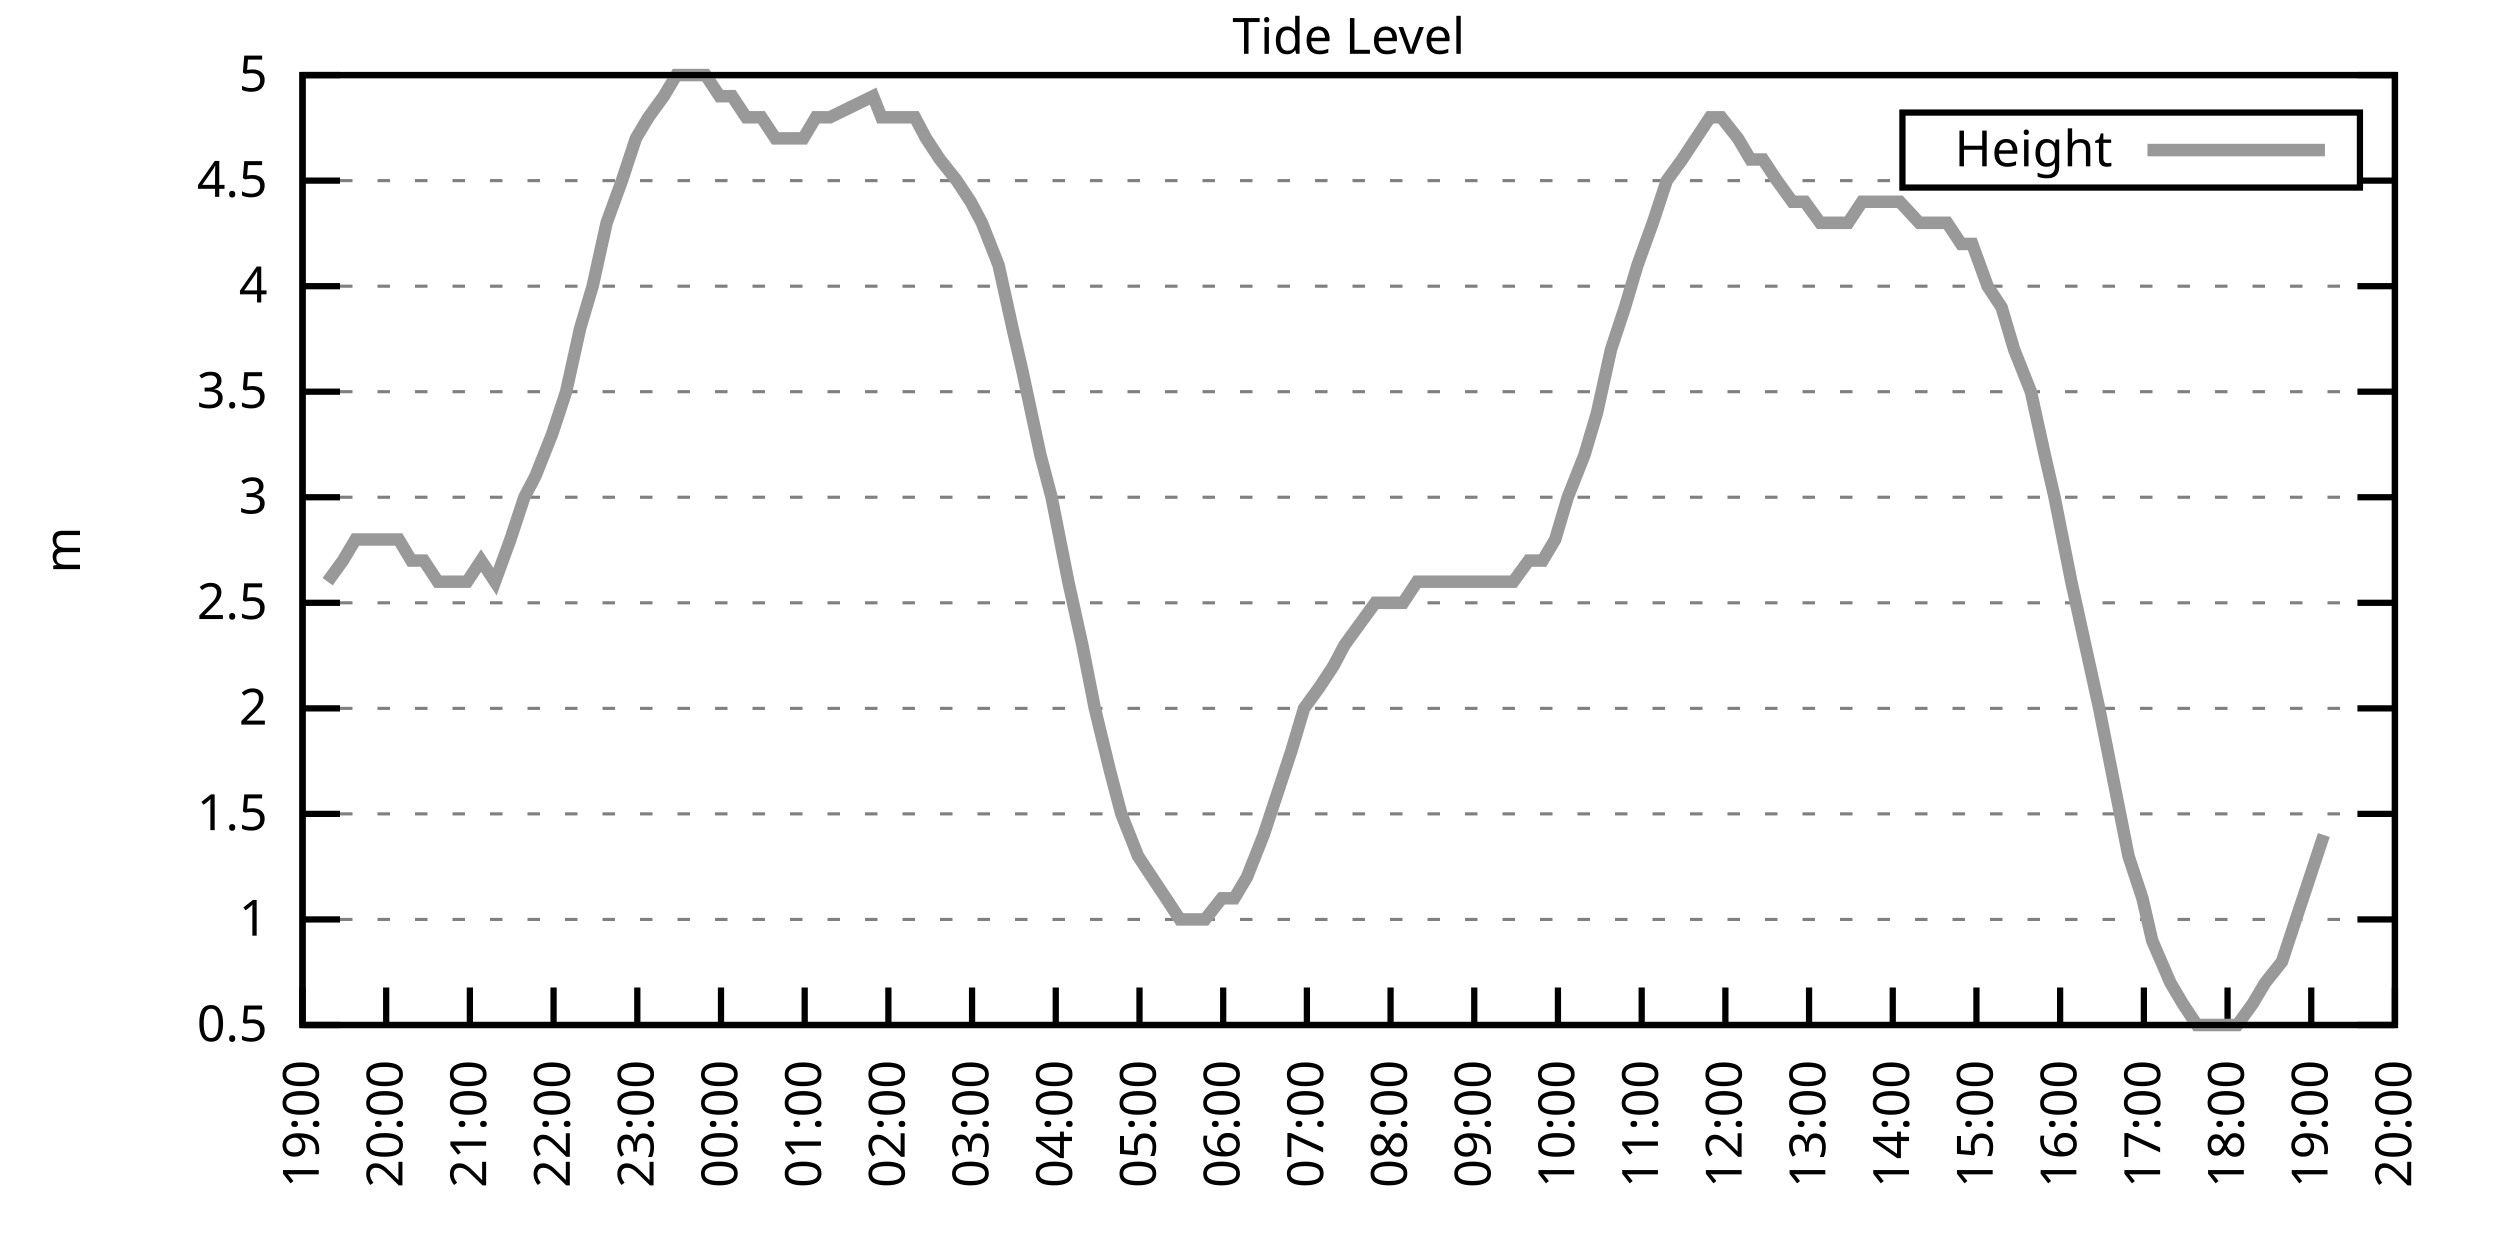
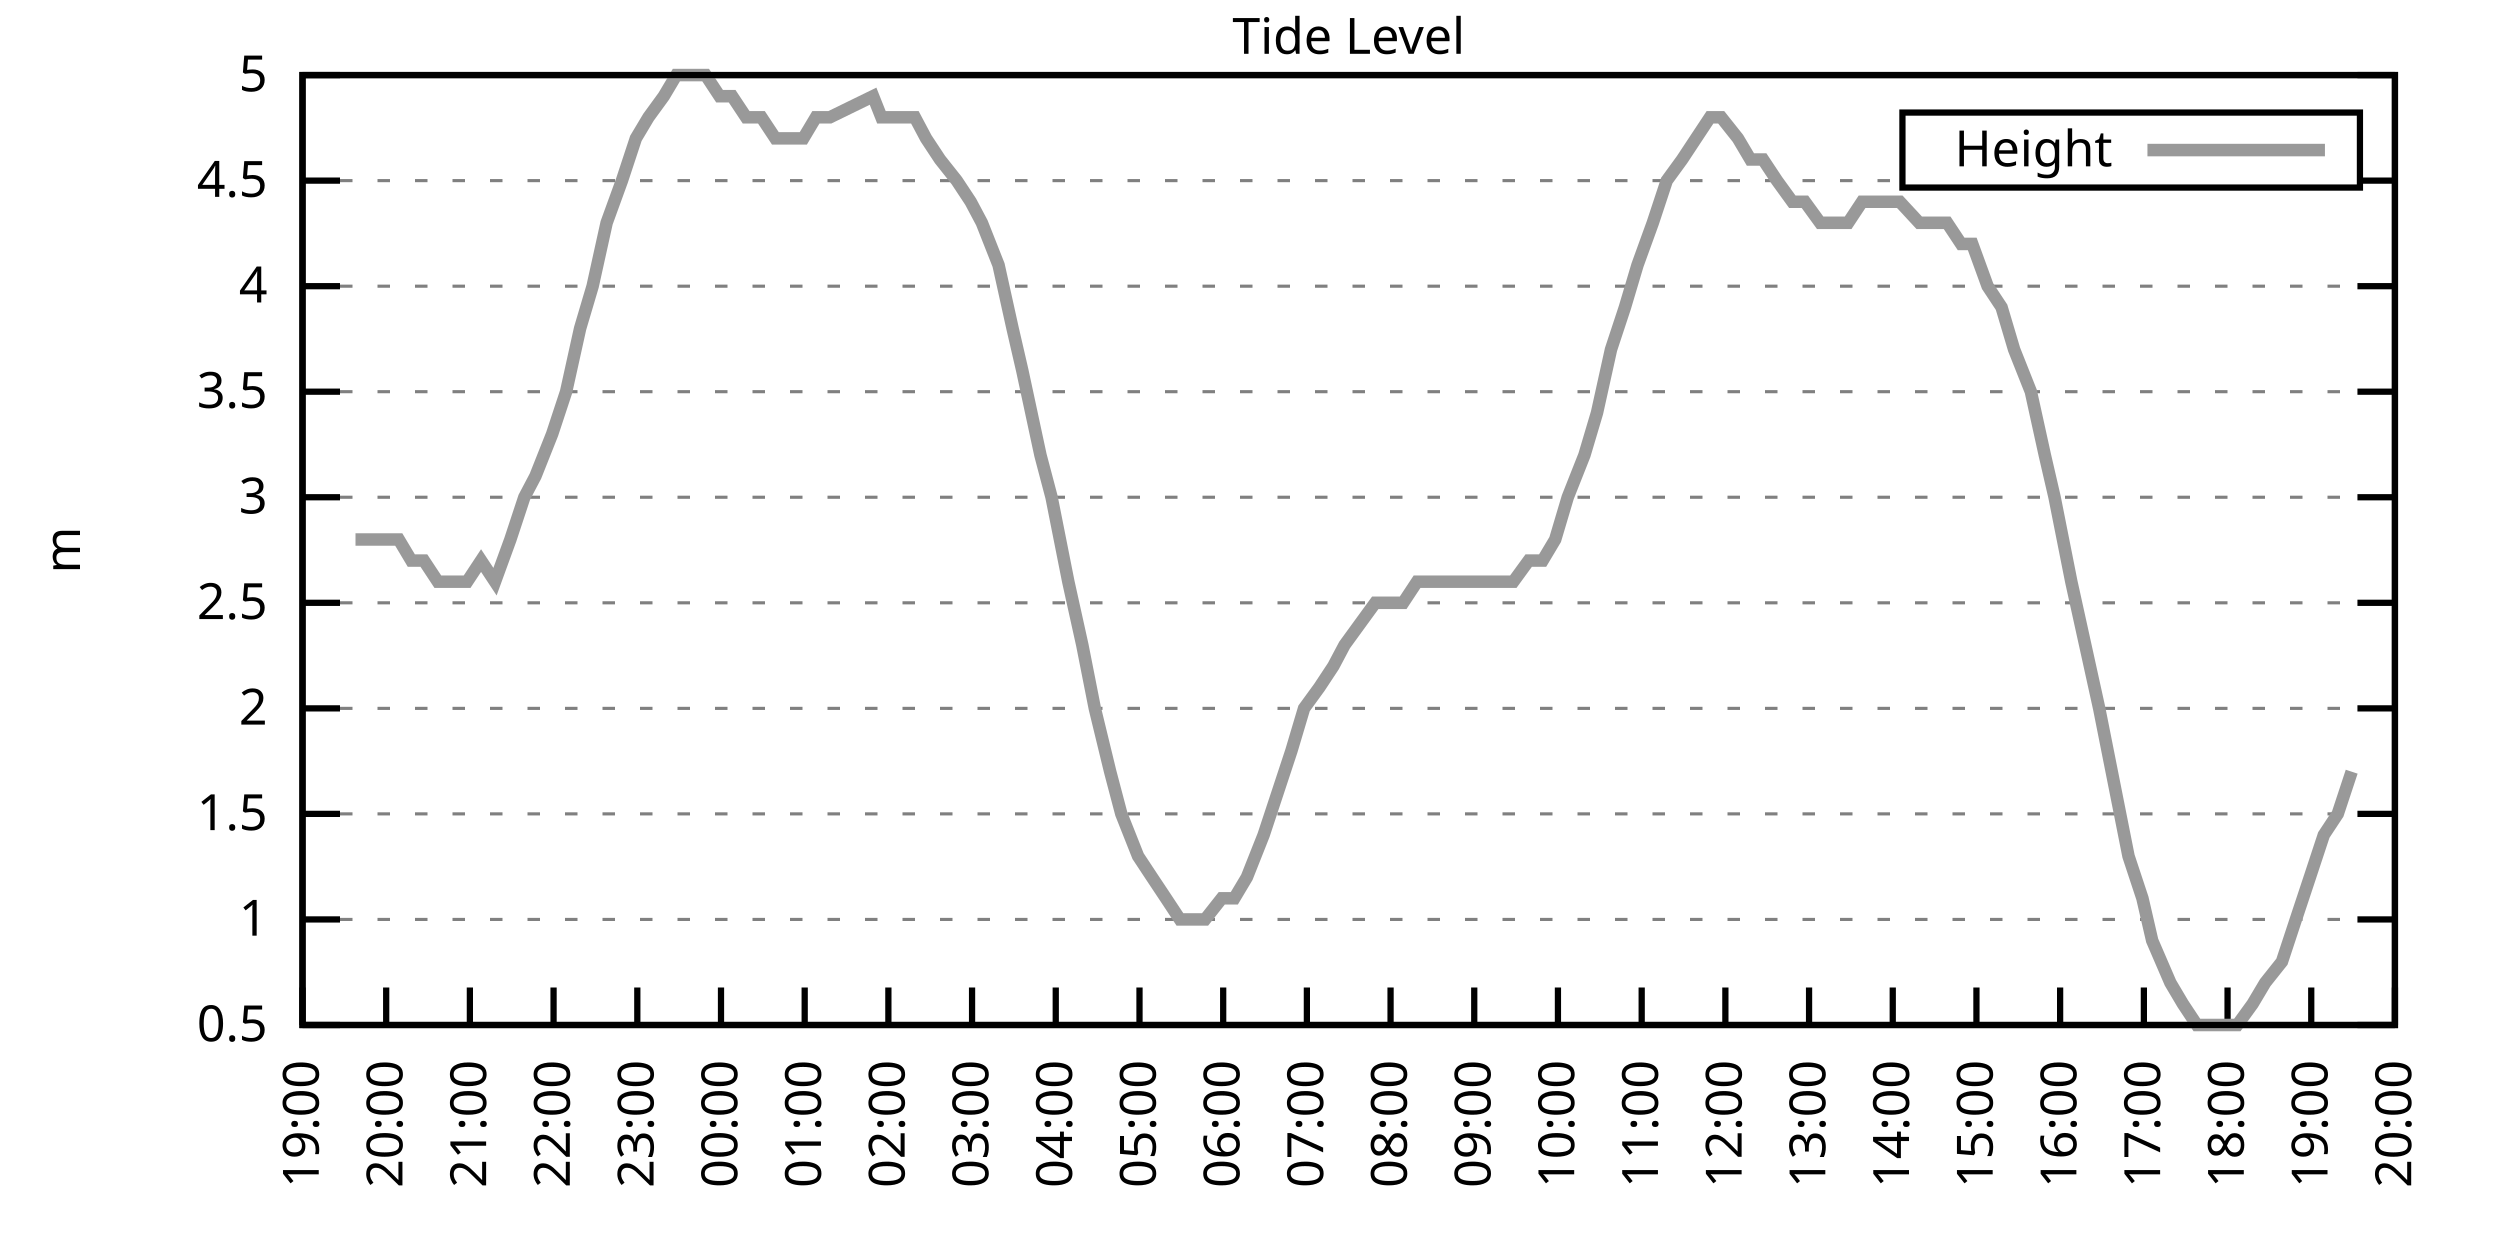
<svg xmlns="http://www.w3.org/2000/svg" xmlns:xlink="http://www.w3.org/1999/xlink" width="400" height="200" viewBox="0 0 400 200">
  <g id="gnuplot_canvas">
    <rect x="0" y="0" width="400" height="200" fill="none" />
    <defs>
      <circle id="gpDot" r="0.5" stroke-width="0.5" stroke="currentColor" />
      <path id="gpPt0" stroke-width="0.333" stroke="currentColor" d="M-1,0 h2 M0,-1 v2" />
      <path id="gpPt1" stroke-width="0.333" stroke="currentColor" d="M-1,-1 L1,1 M1,-1 L-1,1" />
      <path id="gpPt2" stroke-width="0.333" stroke="currentColor" d="M-1,0 L1,0 M0,-1 L0,1 M-1,-1 L1,1 M-1,1 L1,-1" />
      <rect id="gpPt3" stroke-width="0.333" stroke="currentColor" x="-1" y="-1" width="2" height="2" />
      <rect id="gpPt4" stroke-width="0.333" stroke="currentColor" fill="currentColor" x="-1" y="-1" width="2" height="2" />
      <circle id="gpPt5" stroke-width="0.333" stroke="currentColor" cx="0" cy="0" r="1" />
      <use xlink:href="#gpPt5" id="gpPt6" fill="currentColor" stroke="none" />
      <path id="gpPt7" stroke-width="0.333" stroke="currentColor" d="M0,-1.33 L-1.33,0.67 L1.33,0.67 z" />
      <use xlink:href="#gpPt7" id="gpPt8" fill="currentColor" stroke="none" />
      <use xlink:href="#gpPt7" id="gpPt9" stroke="currentColor" transform="rotate(180)" />
      <use xlink:href="#gpPt9" id="gpPt10" fill="currentColor" stroke="none" />
      <use xlink:href="#gpPt3" id="gpPt11" stroke="currentColor" transform="rotate(45)" />
      <use xlink:href="#gpPt11" id="gpPt12" fill="currentColor" stroke="none" />
      <path id="gpPt13" stroke-width="0.333" stroke="currentColor" d="M0,1.330 L1.265,0.411 L0.782,-1.067 L-0.782,-1.076 L-1.265,0.411 z" />
      <use xlink:href="#gpPt13" id="gpPt14" fill="currentColor" stroke="none" />
      <filter id="textbox" filterUnits="objectBoundingBox" x="0" y="0" height="1" width="1">
        <feFlood flood-color="white" flood-opacity="1" result="bgnd" />
        <feComposite in="SourceGraphic" in2="bgnd" operator="atop" />
      </filter>
      <filter id="greybox" filterUnits="objectBoundingBox" x="0" y="0" height="1" width="1">
        <feFlood flood-color="lightgrey" flood-opacity="1" result="grey" />
        <feComposite in="SourceGraphic" in2="grey" operator="atop" />
      </filter>
    </defs>
    <g fill="none" color="white" stroke="currentColor" stroke-width="1.00" stroke-linecap="butt" stroke-linejoin="miter">
</g>
    <g fill="none" color="black" stroke="currentColor" stroke-width="1.00" stroke-linecap="butt" stroke-linejoin="miter">
      <g stroke="none" shape-rendering="crispEdges">
        <polygon fill="rgb(255, 255, 255)" points="48.40,164.00 383.18,164.00 383.18,12.02 48.40,12.02 " />
      </g>
    </g>
    <g fill="none" color="black" stroke="currentColor" stroke-width="1.00" stroke-linecap="butt" stroke-linejoin="miter">
</g>
    <g fill="none" color="black" stroke="black" stroke-width="0.50" stroke-linecap="butt" stroke-linejoin="miter">
</g>
    <g fill="none" color="gray" stroke="currentColor" stroke-width="0.50" stroke-linecap="butt" stroke-linejoin="miter">
      <path stroke="gray" stroke-dasharray="2,4" class="gridline" d="M48.40,164.00 L383.19,164.00  " />
    </g>
    <g fill="none" color="gray" stroke="gray" stroke-width="1.00" stroke-linecap="butt" stroke-linejoin="miter">
</g>
    <g fill="none" color="black" stroke="currentColor" stroke-width="1.00" stroke-linecap="butt" stroke-linejoin="miter">
      <path stroke="black" d="M48.40,164.00 L54.40,164.00 M383.19,164.00 L377.19,164.00  " />
      <g transform="translate(42.80,166.60)" stroke="none" fill="black" font-family="Sans" font-size="8.00" text-anchor="end">
        <text>
          <tspan font-family="Sans"> 0.5</tspan>
        </text>
      </g>
    </g>
    <g fill="none" color="black" stroke="currentColor" stroke-width="1.00" stroke-linecap="butt" stroke-linejoin="miter">
</g>
    <g fill="none" color="black" stroke="black" stroke-width="0.50" stroke-linecap="butt" stroke-linejoin="miter">
</g>
    <g fill="none" color="gray" stroke="currentColor" stroke-width="0.50" stroke-linecap="butt" stroke-linejoin="miter">
      <path stroke="gray" stroke-dasharray="2,4" class="gridline" d="M48.40,147.11 L383.19,147.11  " />
    </g>
    <g fill="none" color="gray" stroke="gray" stroke-width="1.00" stroke-linecap="butt" stroke-linejoin="miter">
</g>
    <g fill="none" color="black" stroke="currentColor" stroke-width="1.00" stroke-linecap="butt" stroke-linejoin="miter">
      <path stroke="black" d="M48.40,147.11 L54.40,147.11 M383.19,147.11 L377.19,147.11  " />
      <g transform="translate(42.80,149.71)" stroke="none" fill="black" font-family="Sans" font-size="8.00" text-anchor="end">
        <text>
          <tspan font-family="Sans"> 1</tspan>
        </text>
      </g>
    </g>
    <g fill="none" color="black" stroke="currentColor" stroke-width="1.00" stroke-linecap="butt" stroke-linejoin="miter">
</g>
    <g fill="none" color="black" stroke="black" stroke-width="0.50" stroke-linecap="butt" stroke-linejoin="miter">
</g>
    <g fill="none" color="gray" stroke="currentColor" stroke-width="0.50" stroke-linecap="butt" stroke-linejoin="miter">
      <path stroke="gray" stroke-dasharray="2,4" class="gridline" d="M48.40,130.22 L383.19,130.22  " />
    </g>
    <g fill="none" color="gray" stroke="gray" stroke-width="1.00" stroke-linecap="butt" stroke-linejoin="miter">
</g>
    <g fill="none" color="black" stroke="currentColor" stroke-width="1.00" stroke-linecap="butt" stroke-linejoin="miter">
      <path stroke="black" d="M48.40,130.22 L54.40,130.22 M383.19,130.22 L377.19,130.22  " />
      <g transform="translate(42.80,132.82)" stroke="none" fill="black" font-family="Sans" font-size="8.00" text-anchor="end">
        <text>
          <tspan font-family="Sans"> 1.5</tspan>
        </text>
      </g>
    </g>
    <g fill="none" color="black" stroke="currentColor" stroke-width="1.00" stroke-linecap="butt" stroke-linejoin="miter">
</g>
    <g fill="none" color="black" stroke="black" stroke-width="0.50" stroke-linecap="butt" stroke-linejoin="miter">
</g>
    <g fill="none" color="gray" stroke="currentColor" stroke-width="0.50" stroke-linecap="butt" stroke-linejoin="miter">
      <path stroke="gray" stroke-dasharray="2,4" class="gridline" d="M48.40,113.34 L383.19,113.34  " />
    </g>
    <g fill="none" color="gray" stroke="gray" stroke-width="1.00" stroke-linecap="butt" stroke-linejoin="miter">
</g>
    <g fill="none" color="black" stroke="currentColor" stroke-width="1.00" stroke-linecap="butt" stroke-linejoin="miter">
      <path stroke="black" d="M48.40,113.34 L54.40,113.34 M383.19,113.34 L377.19,113.34  " />
      <g transform="translate(42.80,115.94)" stroke="none" fill="black" font-family="Sans" font-size="8.00" text-anchor="end">
        <text>
          <tspan font-family="Sans"> 2</tspan>
        </text>
      </g>
    </g>
    <g fill="none" color="black" stroke="currentColor" stroke-width="1.00" stroke-linecap="butt" stroke-linejoin="miter">
</g>
    <g fill="none" color="black" stroke="black" stroke-width="0.50" stroke-linecap="butt" stroke-linejoin="miter">
</g>
    <g fill="none" color="gray" stroke="currentColor" stroke-width="0.50" stroke-linecap="butt" stroke-linejoin="miter">
      <path stroke="gray" stroke-dasharray="2,4" class="gridline" d="M48.40,96.45 L383.19,96.45  " />
    </g>
    <g fill="none" color="gray" stroke="gray" stroke-width="1.00" stroke-linecap="butt" stroke-linejoin="miter">
</g>
    <g fill="none" color="black" stroke="currentColor" stroke-width="1.00" stroke-linecap="butt" stroke-linejoin="miter">
      <path stroke="black" d="M48.40,96.45 L54.40,96.45 M383.19,96.45 L377.19,96.45  " />
      <g transform="translate(42.80,99.05)" stroke="none" fill="black" font-family="Sans" font-size="8.00" text-anchor="end">
        <text>
          <tspan font-family="Sans"> 2.5</tspan>
        </text>
      </g>
    </g>
    <g fill="none" color="black" stroke="currentColor" stroke-width="1.00" stroke-linecap="butt" stroke-linejoin="miter">
</g>
    <g fill="none" color="black" stroke="black" stroke-width="0.50" stroke-linecap="butt" stroke-linejoin="miter">
</g>
    <g fill="none" color="gray" stroke="currentColor" stroke-width="0.50" stroke-linecap="butt" stroke-linejoin="miter">
      <path stroke="gray" stroke-dasharray="2,4" class="gridline" d="M48.40,79.56 L383.19,79.56  " />
    </g>
    <g fill="none" color="gray" stroke="gray" stroke-width="1.00" stroke-linecap="butt" stroke-linejoin="miter">
</g>
    <g fill="none" color="black" stroke="currentColor" stroke-width="1.00" stroke-linecap="butt" stroke-linejoin="miter">
      <path stroke="black" d="M48.40,79.56 L54.40,79.56 M383.19,79.56 L377.19,79.56  " />
      <g transform="translate(42.80,82.16)" stroke="none" fill="black" font-family="Sans" font-size="8.00" text-anchor="end">
        <text>
          <tspan font-family="Sans"> 3</tspan>
        </text>
      </g>
    </g>
    <g fill="none" color="black" stroke="currentColor" stroke-width="1.00" stroke-linecap="butt" stroke-linejoin="miter">
</g>
    <g fill="none" color="black" stroke="black" stroke-width="0.50" stroke-linecap="butt" stroke-linejoin="miter">
</g>
    <g fill="none" color="gray" stroke="currentColor" stroke-width="0.50" stroke-linecap="butt" stroke-linejoin="miter">
      <path stroke="gray" stroke-dasharray="2,4" class="gridline" d="M48.40,62.67 L383.19,62.67  " />
    </g>
    <g fill="none" color="gray" stroke="gray" stroke-width="1.00" stroke-linecap="butt" stroke-linejoin="miter">
</g>
    <g fill="none" color="black" stroke="currentColor" stroke-width="1.00" stroke-linecap="butt" stroke-linejoin="miter">
      <path stroke="black" d="M48.40,62.67 L54.40,62.67 M383.19,62.67 L377.19,62.67  " />
      <g transform="translate(42.80,65.27)" stroke="none" fill="black" font-family="Sans" font-size="8.00" text-anchor="end">
        <text>
          <tspan font-family="Sans"> 3.5</tspan>
        </text>
      </g>
    </g>
    <g fill="none" color="black" stroke="currentColor" stroke-width="1.00" stroke-linecap="butt" stroke-linejoin="miter">
</g>
    <g fill="none" color="black" stroke="black" stroke-width="0.50" stroke-linecap="butt" stroke-linejoin="miter">
</g>
    <g fill="none" color="gray" stroke="currentColor" stroke-width="0.50" stroke-linecap="butt" stroke-linejoin="miter">
      <path stroke="gray" stroke-dasharray="2,4" class="gridline" d="M48.40,45.79 L383.19,45.79  " />
    </g>
    <g fill="none" color="gray" stroke="gray" stroke-width="1.00" stroke-linecap="butt" stroke-linejoin="miter">
</g>
    <g fill="none" color="black" stroke="currentColor" stroke-width="1.00" stroke-linecap="butt" stroke-linejoin="miter">
      <path stroke="black" d="M48.40,45.79 L54.40,45.79 M383.19,45.79 L377.19,45.79  " />
      <g transform="translate(42.80,48.39)" stroke="none" fill="black" font-family="Sans" font-size="8.00" text-anchor="end">
        <text>
          <tspan font-family="Sans"> 4</tspan>
        </text>
      </g>
    </g>
    <g fill="none" color="black" stroke="currentColor" stroke-width="1.00" stroke-linecap="butt" stroke-linejoin="miter">
</g>
    <g fill="none" color="black" stroke="black" stroke-width="0.50" stroke-linecap="butt" stroke-linejoin="miter">
</g>
    <g fill="none" color="gray" stroke="currentColor" stroke-width="0.50" stroke-linecap="butt" stroke-linejoin="miter">
      <path stroke="gray" stroke-dasharray="2,4" class="gridline" d="M48.40,28.90 L304.39,28.90 M377.59,28.90 L383.19,28.90  " />
    </g>
    <g fill="none" color="gray" stroke="gray" stroke-width="1.00" stroke-linecap="butt" stroke-linejoin="miter">
</g>
    <g fill="none" color="black" stroke="currentColor" stroke-width="1.00" stroke-linecap="butt" stroke-linejoin="miter">
      <path stroke="black" d="M48.40,28.90 L54.40,28.90 M383.19,28.90 L377.19,28.90  " />
      <g transform="translate(42.80,31.50)" stroke="none" fill="black" font-family="Sans" font-size="8.00" text-anchor="end">
        <text>
          <tspan font-family="Sans"> 4.5</tspan>
        </text>
      </g>
    </g>
    <g fill="none" color="black" stroke="currentColor" stroke-width="1.00" stroke-linecap="butt" stroke-linejoin="miter">
</g>
    <g fill="none" color="black" stroke="black" stroke-width="0.50" stroke-linecap="butt" stroke-linejoin="miter">
</g>
    <g fill="none" color="gray" stroke="currentColor" stroke-width="0.50" stroke-linecap="butt" stroke-linejoin="miter">
      <path stroke="gray" stroke-dasharray="2,4" class="gridline" d="M48.40,12.01 L383.19,12.01  " />
    </g>
    <g fill="none" color="gray" stroke="gray" stroke-width="1.00" stroke-linecap="butt" stroke-linejoin="miter">
</g>
    <g fill="none" color="black" stroke="currentColor" stroke-width="1.00" stroke-linecap="butt" stroke-linejoin="miter">
      <path stroke="black" d="M48.40,12.01 L54.40,12.01 M383.19,12.01 L377.19,12.01  " />
      <g transform="translate(42.80,14.61)" stroke="none" fill="black" font-family="Sans" font-size="8.00" text-anchor="end">
        <text>
          <tspan font-family="Sans"> 5</tspan>
        </text>
      </g>
    </g>
    <g fill="none" color="black" stroke="currentColor" stroke-width="1.00" stroke-linecap="butt" stroke-linejoin="miter">
      <path stroke="black" d="M48.40,164.00 L48.40,158.00  " />
      <g transform="translate(51.00,169.60) rotate(270.00)" stroke="none" fill="black" font-family="Sans" font-size="8.00" text-anchor="end">
        <text>
          <tspan font-family="Sans">19:00</tspan>
        </text>
      </g>
    </g>
    <g fill="none" color="black" stroke="currentColor" stroke-width="1.00" stroke-linecap="butt" stroke-linejoin="miter">
      <path stroke="black" d="M61.79,164.00 L61.79,158.00  " />
      <g transform="translate(64.39,169.60) rotate(270.00)" stroke="none" fill="black" font-family="Sans" font-size="8.00" text-anchor="end">
        <text>
          <tspan font-family="Sans">20:00</tspan>
        </text>
      </g>
    </g>
    <g fill="none" color="black" stroke="currentColor" stroke-width="1.00" stroke-linecap="butt" stroke-linejoin="miter">
      <path stroke="black" d="M75.18,164.00 L75.18,158.00  " />
      <g transform="translate(77.78,169.60) rotate(270.00)" stroke="none" fill="black" font-family="Sans" font-size="8.00" text-anchor="end">
        <text>
          <tspan font-family="Sans">21:00</tspan>
        </text>
      </g>
    </g>
    <g fill="none" color="black" stroke="currentColor" stroke-width="1.00" stroke-linecap="butt" stroke-linejoin="miter">
      <path stroke="black" d="M88.57,164.00 L88.57,158.00  " />
      <g transform="translate(91.17,169.60) rotate(270.00)" stroke="none" fill="black" font-family="Sans" font-size="8.00" text-anchor="end">
        <text>
          <tspan font-family="Sans">22:00</tspan>
        </text>
      </g>
    </g>
    <g fill="none" color="black" stroke="currentColor" stroke-width="1.00" stroke-linecap="butt" stroke-linejoin="miter">
      <path stroke="black" d="M101.97,164.00 L101.97,158.00  " />
      <g transform="translate(104.57,169.60) rotate(270.00)" stroke="none" fill="black" font-family="Sans" font-size="8.00" text-anchor="end">
        <text>
          <tspan font-family="Sans">23:00</tspan>
        </text>
      </g>
    </g>
    <g fill="none" color="black" stroke="currentColor" stroke-width="1.00" stroke-linecap="butt" stroke-linejoin="miter">
      <path stroke="black" d="M115.36,164.00 L115.36,158.00  " />
      <g transform="translate(117.96,169.60) rotate(270.00)" stroke="none" fill="black" font-family="Sans" font-size="8.00" text-anchor="end">
        <text>
          <tspan font-family="Sans">00:00</tspan>
        </text>
      </g>
    </g>
    <g fill="none" color="black" stroke="currentColor" stroke-width="1.00" stroke-linecap="butt" stroke-linejoin="miter">
      <path stroke="black" d="M128.75,164.00 L128.75,158.00  " />
      <g transform="translate(131.35,169.60) rotate(270.00)" stroke="none" fill="black" font-family="Sans" font-size="8.00" text-anchor="end">
        <text>
          <tspan font-family="Sans">01:00</tspan>
        </text>
      </g>
    </g>
    <g fill="none" color="black" stroke="currentColor" stroke-width="1.00" stroke-linecap="butt" stroke-linejoin="miter">
      <path stroke="black" d="M142.14,164.00 L142.14,158.00  " />
      <g transform="translate(144.74,169.60) rotate(270.00)" stroke="none" fill="black" font-family="Sans" font-size="8.00" text-anchor="end">
        <text>
          <tspan font-family="Sans">02:00</tspan>
        </text>
      </g>
    </g>
    <g fill="none" color="black" stroke="currentColor" stroke-width="1.00" stroke-linecap="butt" stroke-linejoin="miter">
      <path stroke="black" d="M155.53,164.00 L155.53,158.00  " />
      <g transform="translate(158.13,169.60) rotate(270.00)" stroke="none" fill="black" font-family="Sans" font-size="8.00" text-anchor="end">
        <text>
          <tspan font-family="Sans">03:00</tspan>
        </text>
      </g>
    </g>
    <g fill="none" color="black" stroke="currentColor" stroke-width="1.00" stroke-linecap="butt" stroke-linejoin="miter">
      <path stroke="black" d="M168.92,164.00 L168.92,158.00  " />
      <g transform="translate(171.52,169.60) rotate(270.00)" stroke="none" fill="black" font-family="Sans" font-size="8.00" text-anchor="end">
        <text>
          <tspan font-family="Sans">04:00</tspan>
        </text>
      </g>
    </g>
    <g fill="none" color="black" stroke="currentColor" stroke-width="1.00" stroke-linecap="butt" stroke-linejoin="miter">
      <path stroke="black" d="M182.32,164.00 L182.32,158.00  " />
      <g transform="translate(184.92,169.60) rotate(270.00)" stroke="none" fill="black" font-family="Sans" font-size="8.00" text-anchor="end">
        <text>
          <tspan font-family="Sans">05:00</tspan>
        </text>
      </g>
    </g>
    <g fill="none" color="black" stroke="currentColor" stroke-width="1.00" stroke-linecap="butt" stroke-linejoin="miter">
      <path stroke="black" d="M195.71,164.00 L195.71,158.00  " />
      <g transform="translate(198.31,169.60) rotate(270.00)" stroke="none" fill="black" font-family="Sans" font-size="8.00" text-anchor="end">
        <text>
          <tspan font-family="Sans">06:00</tspan>
        </text>
      </g>
    </g>
    <g fill="none" color="black" stroke="currentColor" stroke-width="1.00" stroke-linecap="butt" stroke-linejoin="miter">
      <path stroke="black" d="M209.10,164.00 L209.10,158.00  " />
      <g transform="translate(211.70,169.60) rotate(270.00)" stroke="none" fill="black" font-family="Sans" font-size="8.00" text-anchor="end">
        <text>
          <tspan font-family="Sans">07:00</tspan>
        </text>
      </g>
    </g>
    <g fill="none" color="black" stroke="currentColor" stroke-width="1.00" stroke-linecap="butt" stroke-linejoin="miter">
      <path stroke="black" d="M222.49,164.00 L222.49,158.00  " />
      <g transform="translate(225.09,169.60) rotate(270.00)" stroke="none" fill="black" font-family="Sans" font-size="8.00" text-anchor="end">
        <text>
          <tspan font-family="Sans">08:00</tspan>
        </text>
      </g>
    </g>
    <g fill="none" color="black" stroke="currentColor" stroke-width="1.00" stroke-linecap="butt" stroke-linejoin="miter">
      <path stroke="black" d="M235.88,164.00 L235.88,158.00  " />
      <g transform="translate(238.48,169.60) rotate(270.00)" stroke="none" fill="black" font-family="Sans" font-size="8.00" text-anchor="end">
        <text>
          <tspan font-family="Sans">09:00</tspan>
        </text>
      </g>
    </g>
    <g fill="none" color="black" stroke="currentColor" stroke-width="1.00" stroke-linecap="butt" stroke-linejoin="miter">
      <path stroke="black" d="M249.27,164.00 L249.27,158.00  " />
      <g transform="translate(251.87,169.60) rotate(270.00)" stroke="none" fill="black" font-family="Sans" font-size="8.00" text-anchor="end">
        <text>
          <tspan font-family="Sans">10:00</tspan>
        </text>
      </g>
    </g>
    <g fill="none" color="black" stroke="currentColor" stroke-width="1.00" stroke-linecap="butt" stroke-linejoin="miter">
      <path stroke="black" d="M262.67,164.00 L262.67,158.00  " />
      <g transform="translate(265.27,169.60) rotate(270.00)" stroke="none" fill="black" font-family="Sans" font-size="8.00" text-anchor="end">
        <text>
          <tspan font-family="Sans">11:00</tspan>
        </text>
      </g>
    </g>
    <g fill="none" color="black" stroke="currentColor" stroke-width="1.00" stroke-linecap="butt" stroke-linejoin="miter">
      <path stroke="black" d="M276.06,164.00 L276.06,158.00  " />
      <g transform="translate(278.66,169.60) rotate(270.00)" stroke="none" fill="black" font-family="Sans" font-size="8.00" text-anchor="end">
        <text>
          <tspan font-family="Sans">12:00</tspan>
        </text>
      </g>
    </g>
    <g fill="none" color="black" stroke="currentColor" stroke-width="1.00" stroke-linecap="butt" stroke-linejoin="miter">
      <path stroke="black" d="M289.45,164.00 L289.45,158.00  " />
      <g transform="translate(292.05,169.60) rotate(270.00)" stroke="none" fill="black" font-family="Sans" font-size="8.00" text-anchor="end">
        <text>
          <tspan font-family="Sans">13:00</tspan>
        </text>
      </g>
    </g>
    <g fill="none" color="black" stroke="currentColor" stroke-width="1.00" stroke-linecap="butt" stroke-linejoin="miter">
      <path stroke="black" d="M302.84,164.00 L302.84,158.00  " />
      <g transform="translate(305.44,169.60) rotate(270.00)" stroke="none" fill="black" font-family="Sans" font-size="8.00" text-anchor="end">
        <text>
          <tspan font-family="Sans">14:00</tspan>
        </text>
      </g>
    </g>
    <g fill="none" color="black" stroke="currentColor" stroke-width="1.00" stroke-linecap="butt" stroke-linejoin="miter">
      <path stroke="black" d="M316.23,164.00 L316.23,158.00  " />
      <g transform="translate(318.83,169.60) rotate(270.00)" stroke="none" fill="black" font-family="Sans" font-size="8.00" text-anchor="end">
        <text>
          <tspan font-family="Sans">15:00</tspan>
        </text>
      </g>
    </g>
    <g fill="none" color="black" stroke="currentColor" stroke-width="1.00" stroke-linecap="butt" stroke-linejoin="miter">
      <path stroke="black" d="M329.62,164.00 L329.62,158.00  " />
      <g transform="translate(332.22,169.60) rotate(270.00)" stroke="none" fill="black" font-family="Sans" font-size="8.00" text-anchor="end">
        <text>
          <tspan font-family="Sans">16:00</tspan>
        </text>
      </g>
    </g>
    <g fill="none" color="black" stroke="currentColor" stroke-width="1.00" stroke-linecap="butt" stroke-linejoin="miter">
      <path stroke="black" d="M343.02,164.00 L343.02,158.00  " />
      <g transform="translate(345.62,169.60) rotate(270.00)" stroke="none" fill="black" font-family="Sans" font-size="8.00" text-anchor="end">
        <text>
          <tspan font-family="Sans">17:00</tspan>
        </text>
      </g>
    </g>
    <g fill="none" color="black" stroke="currentColor" stroke-width="1.00" stroke-linecap="butt" stroke-linejoin="miter">
      <path stroke="black" d="M356.41,164.00 L356.41,158.00  " />
      <g transform="translate(359.01,169.60) rotate(270.00)" stroke="none" fill="black" font-family="Sans" font-size="8.00" text-anchor="end">
        <text>
          <tspan font-family="Sans">18:00</tspan>
        </text>
      </g>
    </g>
    <g fill="none" color="black" stroke="currentColor" stroke-width="1.00" stroke-linecap="butt" stroke-linejoin="miter">
      <path stroke="black" d="M369.80,164.00 L369.80,158.00  " />
      <g transform="translate(372.40,169.60) rotate(270.00)" stroke="none" fill="black" font-family="Sans" font-size="8.00" text-anchor="end">
        <text>
          <tspan font-family="Sans">19:00</tspan>
        </text>
      </g>
    </g>
    <g fill="none" color="black" stroke="currentColor" stroke-width="1.00" stroke-linecap="butt" stroke-linejoin="miter">
      <path stroke="black" d="M383.19,164.00 L383.19,158.00  " />
      <g transform="translate(385.79,169.60) rotate(270.00)" stroke="none" fill="black" font-family="Sans" font-size="8.00" text-anchor="end">
        <text>
          <tspan font-family="Sans">20:00</tspan>
        </text>
      </g>
    </g>
    <g fill="none" color="black" stroke="currentColor" stroke-width="1.00" stroke-linecap="butt" stroke-linejoin="miter">
</g>
    <g fill="none" color="black" stroke="currentColor" stroke-width="1.00" stroke-linecap="butt" stroke-linejoin="miter">
      <path stroke="black" d="M48.40,12.01 L48.40,164.00 L383.19,164.00 L383.19,12.01 L48.40,12.01 Z  " />
    </g>
    <g fill="none" color="black" stroke="currentColor" stroke-width="1.00" stroke-linecap="butt" stroke-linejoin="miter">
</g>
    <g fill="none" color="black" stroke="currentColor" stroke-width="1.00" stroke-linecap="butt" stroke-linejoin="miter">
      <path stroke="black" d="M304.39,30.01 L304.39,18.01 L377.59,18.01 L377.59,30.01 L304.39,30.01 Z  " />
    </g>
    <g id="Tide_level_plot_1">
      <g fill="none" color="white" stroke="black" stroke-width="2.00" stroke-linecap="butt" stroke-linejoin="miter">
</g>
      <g fill="none" color="black" stroke="currentColor" stroke-width="2.00" stroke-linecap="butt" stroke-linejoin="miter">
        <g transform="translate(337.99,26.61)" stroke="none" fill="black" font-family="Sans" font-size="8.00" text-anchor="end">
          <text>
            <tspan font-family="Sans">Height</tspan>
          </text>
        </g>
      </g>
      <g fill="none" color="black" stroke="currentColor" stroke-width="2.00" stroke-linecap="butt" stroke-linejoin="miter">
-         <path stroke="rgb(153, 153, 153)" d="M343.59,24.01 L371.99,24.01 M52.42,93.07 L54.87,89.69 L56.88,86.32 L58.89,86.32 L61.35,86.32 L63.80,86.32   L65.81,89.69 L67.82,89.69 L70.05,93.07 L72.50,93.07 L74.74,93.07 L76.97,89.69 L79.20,93.07 L81.66,86.32   L83.89,79.56 L85.67,76.18 L88.35,69.43 L90.58,62.67 L92.82,52.54 L94.82,45.79 L97.06,35.65 L99.51,28.90   L101.74,22.14 L103.75,18.77 L106.21,15.39 L108.22,12.01 L110.45,12.01 L112.90,12.01 L115.13,15.39 L117.14,15.39   L119.38,18.77 L121.83,18.77 L124.06,22.14 L126.29,22.14 L128.53,22.14 L130.54,18.77 L132.77,18.77 L139.69,15.39   L141.03,18.77 L143.48,18.77 L146.38,18.77 L148.17,22.14 L150.40,25.52 L153.08,28.90 L155.31,32.28 L157.10,35.65   L159.77,42.41 L162.01,52.54 L163.57,59.30 L166.47,72.81 L168.25,79.56 L170.93,93.07 L173.17,103.20 L175.17,113.34   L177.63,123.47 L179.41,130.22 L182.09,136.98 L184.32,140.36 L186.56,143.73 L188.79,147.11 L190.80,147.11 L192.81,147.11   L195.48,143.73 L197.49,143.73 L199.50,140.36 L202.18,133.60 L204.41,126.85 L206.64,120.09 L208.65,113.34 L211.11,109.96   L213.34,106.58 L215.13,103.20 L217.58,99.83 L220.04,96.45 L222.27,96.45 L224.50,96.45 L226.73,93.07 L228.74,93.07   L231.20,93.07 L233.43,93.07 L235.66,93.07 L237.22,93.07 L240.12,93.07 L242.13,93.07 L244.59,89.69 L246.82,89.69   L248.83,86.32 L250.84,79.56 L253.51,72.81 L255.52,66.05 L257.76,55.92 L259.99,49.16 L262.00,42.41 L264.45,35.65   L266.68,28.90 L269.14,25.52 L271.37,22.14 L273.60,18.77 L275.39,18.77 L278.07,22.14 L280.07,25.52 L282.08,25.52   L284.32,28.90 L286.77,32.28 L288.78,32.28 L291.23,35.65 L293.69,35.65 L295.70,35.65 L297.93,32.28 L300.16,32.28   L302.39,32.28 L303.96,32.28 L307.08,35.65 L309.09,35.65 L311.54,35.65 L313.78,39.03 L315.56,39.03 L318.02,45.79   L320.25,49.16 L322.26,55.92 L324.94,62.67 L327.17,72.81 L328.73,79.56 L331.41,93.07 L333.64,103.20 L335.87,113.34   L337.88,123.47 L340.56,136.98 L342.79,143.73 L344.35,150.49 L347.26,157.24 L349.26,160.62 L351.50,164.00 L353.95,164.00   L355.74,164.00 L357.97,164.00 L360.42,160.62 L362.43,157.24 L365.11,153.87 L367.34,147.11 L369.58,140.36 L371.81,133.60    " />
+         <path stroke="rgb(153, 153, 153)" d="M343.59,24.01 L371.99,24.01 M56.88,86.32 L58.89,86.32 L61.35,86.32 L63.80,86.32 L65.81,89.69 L67.82,89.69   L70.05,93.07 L72.50,93.07 L74.74,93.07 L76.97,89.69 L79.20,93.07 L81.66,86.32 L83.89,79.56 L85.67,76.18   L88.35,69.43 L90.58,62.67 L92.82,52.54 L94.82,45.79 L97.06,35.65 L99.51,28.90 L101.74,22.14 L103.75,18.77   L106.21,15.39 L108.22,12.01 L110.45,12.01 L112.90,12.01 L115.13,15.39 L117.14,15.39 L119.38,18.77 L121.83,18.77   L124.06,22.14 L126.29,22.14 L128.53,22.14 L130.54,18.77 L132.77,18.77 L139.69,15.39 L141.03,18.77 L143.48,18.77   L146.38,18.77 L148.17,22.14 L150.40,25.52 L153.08,28.90 L155.31,32.28 L157.10,35.65 L159.77,42.41 L162.01,52.54   L163.57,59.30 L166.47,72.81 L168.25,79.56 L170.93,93.07 L173.17,103.20 L175.17,113.34 L177.63,123.47 L179.41,130.22   L182.09,136.98 L184.32,140.36 L186.56,143.73 L188.79,147.11 L190.80,147.11 L192.81,147.11 L195.48,143.73 L197.49,143.73   L199.50,140.36 L202.18,133.60 L204.41,126.85 L206.64,120.09 L208.65,113.34 L211.11,109.96 L213.34,106.58 L215.13,103.20   L217.58,99.83 L220.04,96.45 L222.27,96.45 L224.50,96.45 L226.73,93.07 L228.74,93.07 L231.20,93.07 L233.43,93.07   L235.66,93.07 L237.22,93.07 L240.12,93.07 L242.13,93.07 L244.59,89.69 L246.82,89.69 L248.83,86.32 L250.84,79.56   L253.51,72.81 L255.52,66.05 L257.76,55.92 L259.99,49.16 L262.00,42.41 L264.45,35.65 L266.68,28.90 L269.14,25.52   L271.37,22.14 L273.60,18.77 L275.39,18.77 L278.07,22.14 L280.07,25.52 L282.08,25.52 L284.32,28.90 L286.77,32.28   L288.78,32.28 L291.23,35.65 L293.69,35.65 L295.70,35.65 L297.93,32.28 L300.16,32.28 L302.39,32.28 L303.96,32.28   L307.08,35.65 L309.09,35.65 L311.54,35.65 L313.78,39.03 L315.56,39.03 L318.02,45.79 L320.25,49.16 L322.26,55.92   L324.94,62.67 L327.17,72.81 L328.73,79.56 L331.41,93.07 L333.64,103.20 L335.87,113.34 L337.88,123.47 L340.56,136.98   L342.79,143.73 L344.35,150.49 L347.26,157.24 L349.26,160.62 L351.50,164.00 L353.95,164.00 L355.74,164.00 L357.97,164.00   L360.42,160.62 L362.43,157.24 L365.11,153.87 L367.34,147.11 L369.58,140.36 L371.81,133.60 L374.04,130.22 L376.27,123.47    " />
      </g>
    </g>
    <g fill="none" color="black" stroke="currentColor" stroke-width="2.00" stroke-linecap="butt" stroke-linejoin="miter">
</g>
    <g fill="none" color="black" stroke="black" stroke-width="1.00" stroke-linecap="butt" stroke-linejoin="miter">
</g>
    <g fill="none" color="black" stroke="currentColor" stroke-width="1.00" stroke-linecap="butt" stroke-linejoin="miter">
      <path stroke="black" d="M48.40,12.01 L48.40,164.00 L383.19,164.00 L383.19,12.01 L48.40,12.01 Z  " />
      <g transform="translate(12.80,88.01) rotate(270.00)" stroke="none" fill="black" font-family="Sans" font-size="8.00" text-anchor="middle">
        <text>
          <tspan font-family="Sans">m</tspan>
        </text>
      </g>
    </g>
    <g fill="none" color="black" stroke="currentColor" stroke-width="1.00" stroke-linecap="butt" stroke-linejoin="miter">
</g>
    <g fill="none" color="black" stroke="currentColor" stroke-width="1.00" stroke-linecap="butt" stroke-linejoin="miter">
      <g transform="translate(215.79,8.61)" stroke="none" fill="black" font-family="Sans" font-size="8.00" text-anchor="middle">
        <text>
          <tspan font-family="Sans">Tide Level</tspan>
        </text>
      </g>
    </g>
    <g fill="none" color="black" stroke="currentColor" stroke-width="1.00" stroke-linecap="butt" stroke-linejoin="miter">
</g>
  </g>
</svg>
